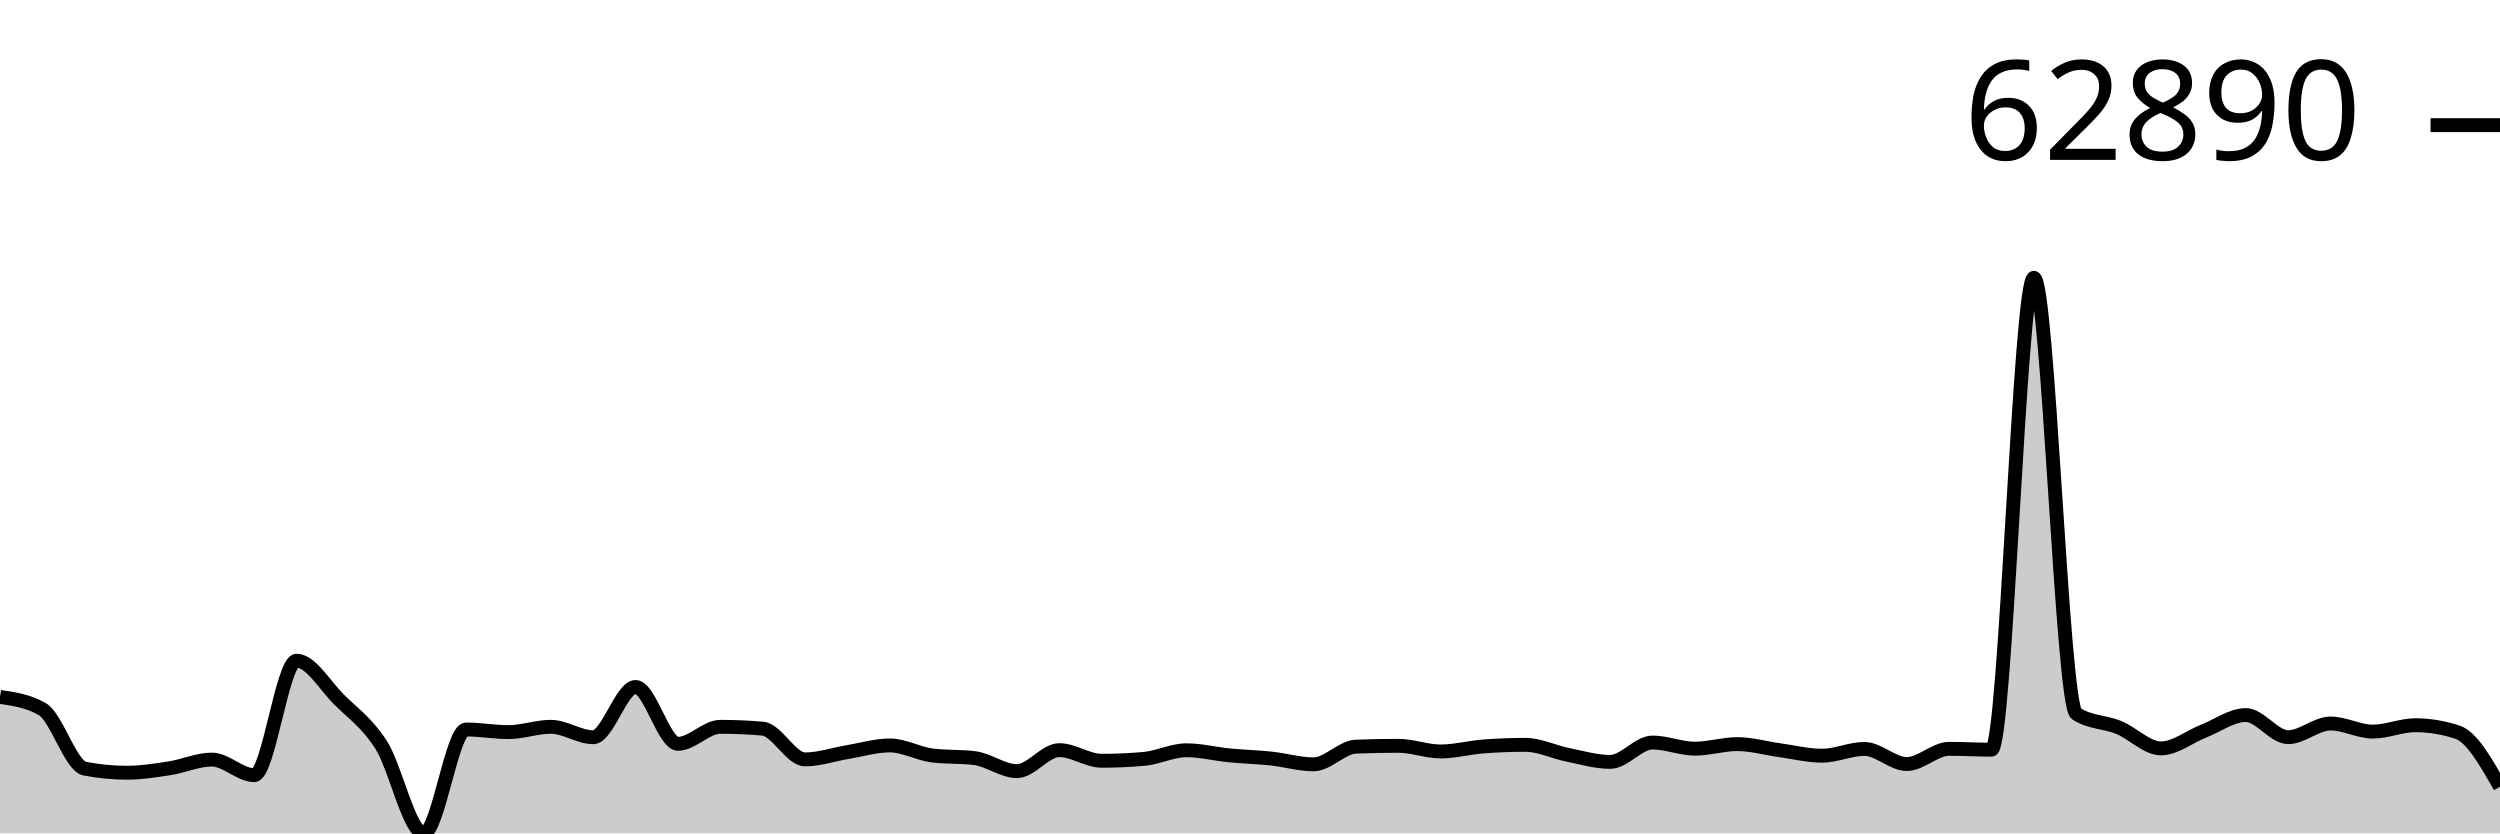
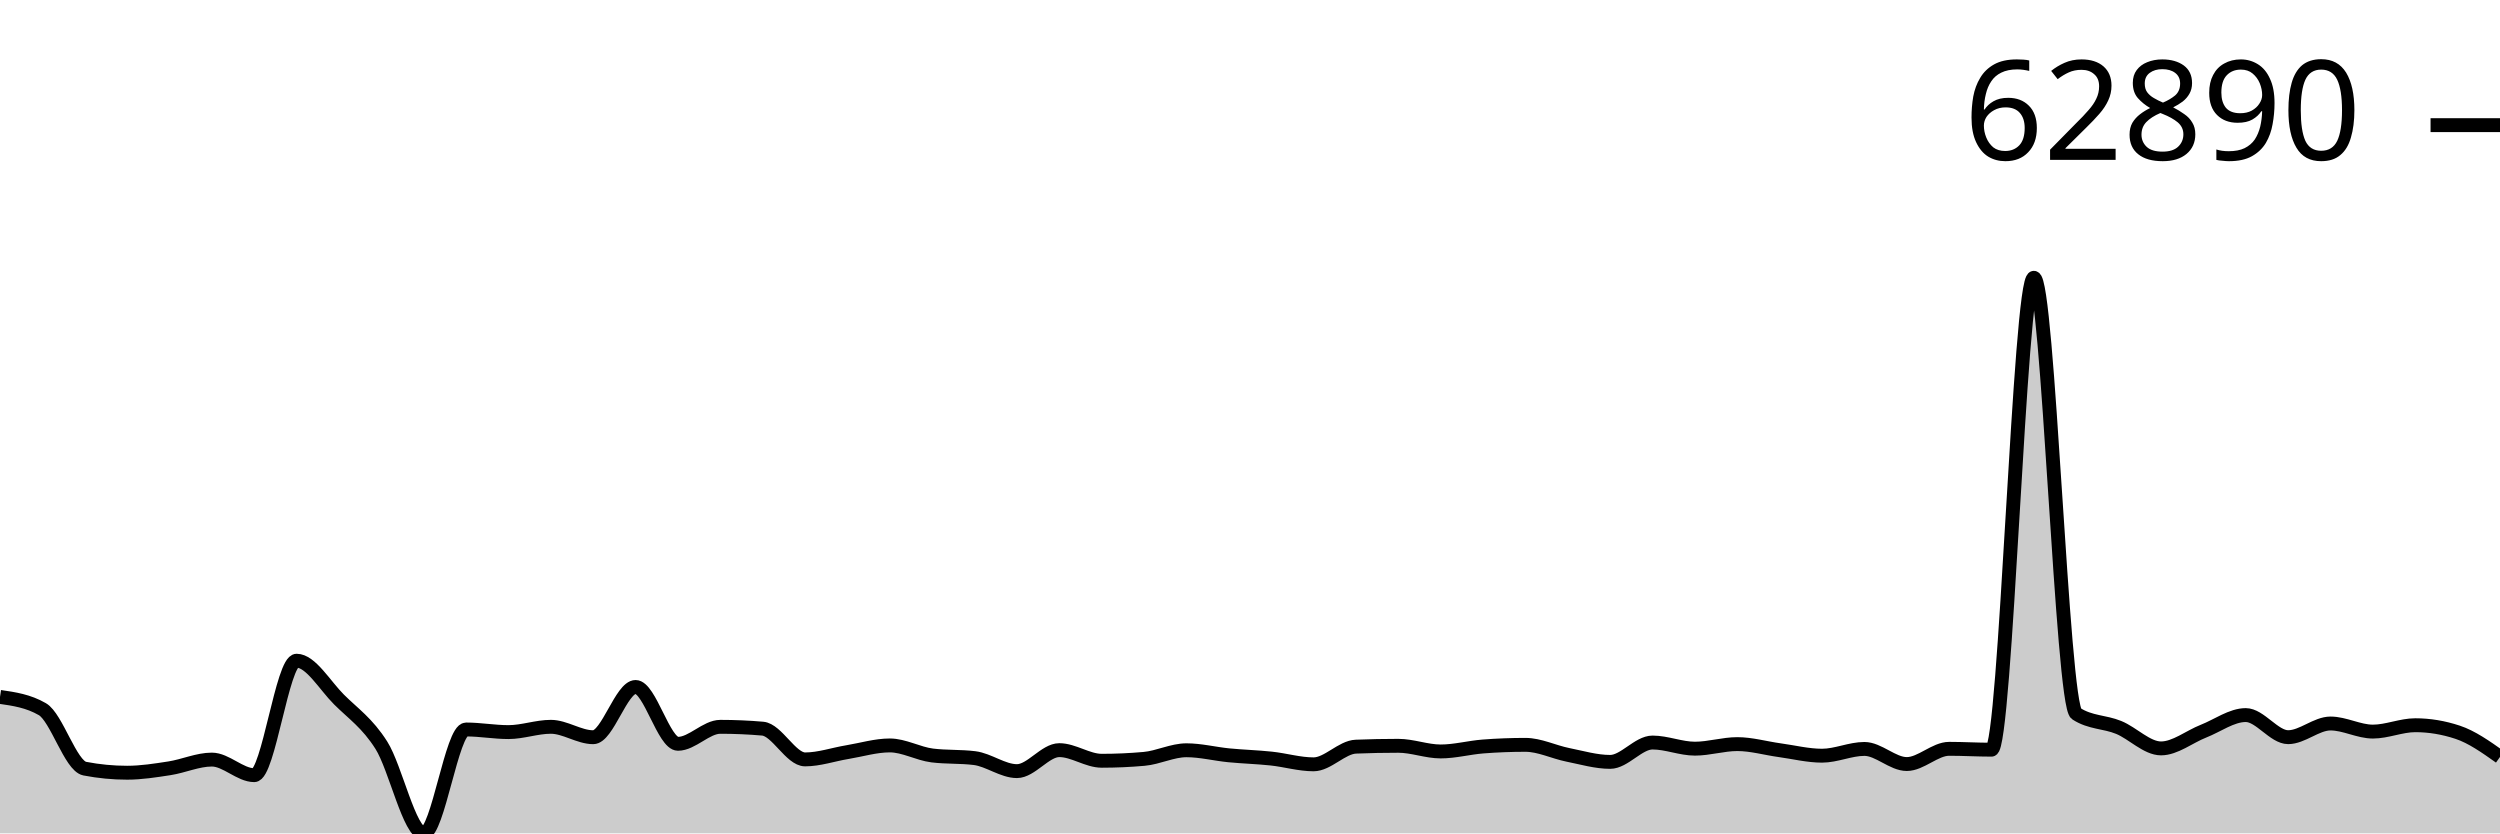
<svg xmlns="http://www.w3.org/2000/svg" viewBox="0 0 180 60">
  <g transform="translate(0,20)">
-     <path class="area" fill="rgba(0, 0, 0, 0.2)" d="M0,30.178C1.017,30.325,2.034,30.472,3.051,31.06C4.068,31.647,5.085,35.145,6.102,35.342C7.119,35.538,8.136,35.636,9.153,35.636C10.169,35.636,11.186,35.474,12.203,35.317C13.22,35.159,14.237,34.69,15.254,34.69C16.271,34.69,17.288,35.812,18.305,35.812C19.322,35.812,20.339,27.571,21.356,27.571C22.373,27.571,23.39,29.35,24.407,30.364C25.424,31.379,26.441,32.051,27.458,33.657C28.475,35.263,29.492,40,30.508,40C31.525,40,32.542,32.523,33.559,32.523C34.576,32.523,35.593,32.711,36.61,32.711C37.627,32.711,38.644,32.33,39.661,32.33C40.678,32.33,41.695,33.08,42.712,33.08C43.729,33.08,44.746,29.462,45.763,29.462C46.78,29.462,47.797,33.554,48.814,33.554C49.831,33.554,50.847,32.331,51.864,32.331C52.881,32.331,53.898,32.375,54.915,32.463C55.932,32.552,56.949,34.677,57.966,34.677C58.983,34.677,60,34.319,61.017,34.152C62.034,33.984,63.051,33.671,64.068,33.671C65.085,33.671,66.102,34.267,67.119,34.394C68.136,34.521,69.153,34.457,70.169,34.584C71.186,34.711,72.203,35.521,73.22,35.521C74.237,35.521,75.254,34.01,76.271,34.01C77.288,34.01,78.305,34.775,79.322,34.775C80.339,34.775,81.356,34.73,82.373,34.639C83.39,34.549,84.407,34.019,85.424,34.019C86.441,34.019,87.458,34.282,88.475,34.382C89.492,34.481,90.508,34.508,91.525,34.616C92.542,34.724,93.559,35.032,94.576,35.032C95.593,35.032,96.61,33.799,97.627,33.759C98.644,33.718,99.661,33.698,100.678,33.698C101.695,33.698,102.712,34.105,103.729,34.105C104.746,34.105,105.763,33.826,106.78,33.747C107.797,33.668,108.814,33.629,109.831,33.629C110.847,33.629,111.864,34.143,112.881,34.348C113.898,34.552,114.915,34.856,115.932,34.856C116.949,34.856,117.966,33.462,118.983,33.462C120,33.462,121.017,33.904,122.034,33.904C123.051,33.904,124.068,33.576,125.085,33.576C126.102,33.576,127.119,33.875,128.136,34.014C129.153,34.153,130.169,34.41,131.186,34.41C132.203,34.41,133.22,33.923,134.237,33.923C135.254,33.923,136.271,35.011,137.288,35.011C138.305,35.011,139.322,33.915,140.339,33.915C141.356,33.915,142.373,33.977,143.39,33.977C144.407,33.977,145.424,0,146.441,0C147.458,0,148.475,30.726,149.492,31.385C150.508,32.044,151.525,31.957,152.542,32.374C153.559,32.79,154.576,33.885,155.593,33.885C156.61,33.885,157.627,33.047,158.644,32.647C159.661,32.247,160.678,31.485,161.695,31.485C162.712,31.485,163.729,33.077,164.746,33.077C165.763,33.077,166.78,32.092,167.797,32.092C168.814,32.092,169.831,32.675,170.847,32.675C171.864,32.675,172.881,32.216,173.898,32.216C174.915,32.216,175.932,32.385,176.949,32.722C177.966,33.058,178.983,34.853,180,36.647L180,40C178.983,40,177.966,40,176.949,40C175.932,40,174.915,40,173.898,40C172.881,40,171.864,40,170.847,40C169.831,40,168.814,40,167.797,40C166.78,40,165.763,40,164.746,40C163.729,40,162.712,40,161.695,40C160.678,40,159.661,40,158.644,40C157.627,40,156.61,40,155.593,40C154.576,40,153.559,40,152.542,40C151.525,40,150.508,40,149.492,40C148.475,40,147.458,40,146.441,40C145.424,40,144.407,40,143.39,40C142.373,40,141.356,40,140.339,40C139.322,40,138.305,40,137.288,40C136.271,40,135.254,40,134.237,40C133.22,40,132.203,40,131.186,40C130.169,40,129.153,40,128.136,40C127.119,40,126.102,40,125.085,40C124.068,40,123.051,40,122.034,40C121.017,40,120,40,118.983,40C117.966,40,116.949,40,115.932,40C114.915,40,113.898,40,112.881,40C111.864,40,110.847,40,109.831,40C108.814,40,107.797,40,106.78,40C105.763,40,104.746,40,103.729,40C102.712,40,101.695,40,100.678,40C99.661,40,98.644,40,97.627,40C96.61,40,95.593,40,94.576,40C93.559,40,92.542,40,91.525,40C90.508,40,89.492,40,88.475,40C87.458,40,86.441,40,85.424,40C84.407,40,83.39,40,82.373,40C81.356,40,80.339,40,79.322,40C78.305,40,77.288,40,76.271,40C75.254,40,74.237,40,73.22,40C72.203,40,71.186,40,70.169,40C69.153,40,68.136,40,67.119,40C66.102,40,65.085,40,64.068,40C63.051,40,62.034,40,61.017,40C60,40,58.983,40,57.966,40C56.949,40,55.932,40,54.915,40C53.898,40,52.881,40,51.864,40C50.847,40,49.831,40,48.814,40C47.797,40,46.78,40,45.763,40C44.746,40,43.729,40,42.712,40C41.695,40,40.678,40,39.661,40C38.644,40,37.627,40,36.61,40C35.593,40,34.576,40,33.559,40C32.542,40,31.525,40,30.508,40C29.492,40,28.475,40,27.458,40C26.441,40,25.424,40,24.407,40C23.39,40,22.373,40,21.356,40C20.339,40,19.322,40,18.305,40C17.288,40,16.271,40,15.254,40C14.237,40,13.22,40,12.203,40C11.186,40,10.169,40,9.153,40C8.136,40,7.119,40,6.102,40C5.085,40,4.068,40,3.051,40C2.034,40,1.017,40,0,40Z" />
-     <path class="line" stroke="black" fill="none" d="M0,30.178C1.017,30.325,2.034,30.472,3.051,31.06C4.068,31.647,5.085,35.145,6.102,35.342C7.119,35.538,8.136,35.636,9.153,35.636C10.169,35.636,11.186,35.474,12.203,35.317C13.22,35.159,14.237,34.69,15.254,34.69C16.271,34.69,17.288,35.812,18.305,35.812C19.322,35.812,20.339,27.571,21.356,27.571C22.373,27.571,23.39,29.35,24.407,30.364C25.424,31.379,26.441,32.051,27.458,33.657C28.475,35.263,29.492,40,30.508,40C31.525,40,32.542,32.523,33.559,32.523C34.576,32.523,35.593,32.711,36.61,32.711C37.627,32.711,38.644,32.33,39.661,32.33C40.678,32.33,41.695,33.08,42.712,33.08C43.729,33.08,44.746,29.462,45.763,29.462C46.78,29.462,47.797,33.554,48.814,33.554C49.831,33.554,50.847,32.331,51.864,32.331C52.881,32.331,53.898,32.375,54.915,32.463C55.932,32.552,56.949,34.677,57.966,34.677C58.983,34.677,60,34.319,61.017,34.152C62.034,33.984,63.051,33.671,64.068,33.671C65.085,33.671,66.102,34.267,67.119,34.394C68.136,34.521,69.153,34.457,70.169,34.584C71.186,34.711,72.203,35.521,73.22,35.521C74.237,35.521,75.254,34.01,76.271,34.01C77.288,34.01,78.305,34.775,79.322,34.775C80.339,34.775,81.356,34.73,82.373,34.639C83.39,34.549,84.407,34.019,85.424,34.019C86.441,34.019,87.458,34.282,88.475,34.382C89.492,34.481,90.508,34.508,91.525,34.616C92.542,34.724,93.559,35.032,94.576,35.032C95.593,35.032,96.61,33.799,97.627,33.759C98.644,33.718,99.661,33.698,100.678,33.698C101.695,33.698,102.712,34.105,103.729,34.105C104.746,34.105,105.763,33.826,106.78,33.747C107.797,33.668,108.814,33.629,109.831,33.629C110.847,33.629,111.864,34.143,112.881,34.348C113.898,34.552,114.915,34.856,115.932,34.856C116.949,34.856,117.966,33.462,118.983,33.462C120,33.462,121.017,33.904,122.034,33.904C123.051,33.904,124.068,33.576,125.085,33.576C126.102,33.576,127.119,33.875,128.136,34.014C129.153,34.153,130.169,34.41,131.186,34.41C132.203,34.41,133.22,33.923,134.237,33.923C135.254,33.923,136.271,35.011,137.288,35.011C138.305,35.011,139.322,33.915,140.339,33.915C141.356,33.915,142.373,33.977,143.39,33.977C144.407,33.977,145.424,0,146.441,0C147.458,0,148.475,30.726,149.492,31.385C150.508,32.044,151.525,31.957,152.542,32.374C153.559,32.79,154.576,33.885,155.593,33.885C156.61,33.885,157.627,33.047,158.644,32.647C159.661,32.247,160.678,31.485,161.695,31.485C162.712,31.485,163.729,33.077,164.746,33.077C165.763,33.077,166.78,32.092,167.797,32.092C168.814,32.092,169.831,32.675,170.847,32.675C171.864,32.675,172.881,32.216,173.898,32.216C174.915,32.216,175.932,32.385,176.949,32.722C177.966,33.058,178.983,34.853,180,36.647" />
+     <path class="area" fill="rgba(0, 0, 0, 0.2)" d="M0,30.178C1.017,30.325,2.034,30.472,3.051,31.06C4.068,31.647,5.085,35.145,6.102,35.342C7.119,35.538,8.136,35.636,9.153,35.636C10.169,35.636,11.186,35.474,12.203,35.317C13.22,35.159,14.237,34.69,15.254,34.69C16.271,34.69,17.288,35.812,18.305,35.812C19.322,35.812,20.339,27.571,21.356,27.571C22.373,27.571,23.39,29.35,24.407,30.364C25.424,31.379,26.441,32.051,27.458,33.657C28.475,35.263,29.492,40,30.508,40C31.525,40,32.542,32.523,33.559,32.523C34.576,32.523,35.593,32.711,36.61,32.711C37.627,32.711,38.644,32.33,39.661,32.33C40.678,32.33,41.695,33.08,42.712,33.08C43.729,33.08,44.746,29.462,45.763,29.462C46.78,29.462,47.797,33.554,48.814,33.554C49.831,33.554,50.847,32.331,51.864,32.331C52.881,32.331,53.898,32.375,54.915,32.463C55.932,32.552,56.949,34.677,57.966,34.677C58.983,34.677,60,34.319,61.017,34.152C62.034,33.984,63.051,33.671,64.068,33.671C65.085,33.671,66.102,34.267,67.119,34.394C68.136,34.521,69.153,34.457,70.169,34.584C71.186,34.711,72.203,35.521,73.22,35.521C74.237,35.521,75.254,34.01,76.271,34.01C77.288,34.01,78.305,34.775,79.322,34.775C80.339,34.775,81.356,34.73,82.373,34.639C83.39,34.549,84.407,34.019,85.424,34.019C86.441,34.019,87.458,34.282,88.475,34.382C89.492,34.481,90.508,34.508,91.525,34.616C92.542,34.724,93.559,35.032,94.576,35.032C95.593,35.032,96.61,33.799,97.627,33.759C98.644,33.718,99.661,33.698,100.678,33.698C101.695,33.698,102.712,34.105,103.729,34.105C104.746,34.105,105.763,33.826,106.78,33.747C107.797,33.668,108.814,33.629,109.831,33.629C110.847,33.629,111.864,34.143,112.881,34.348C113.898,34.552,114.915,34.856,115.932,34.856C116.949,34.856,117.966,33.462,118.983,33.462C120,33.462,121.017,33.904,122.034,33.904C123.051,33.904,124.068,33.576,125.085,33.576C126.102,33.576,127.119,33.875,128.136,34.014C129.153,34.153,130.169,34.41,131.186,34.41C132.203,34.41,133.22,33.923,134.237,33.923C135.254,33.923,136.271,35.011,137.288,35.011C138.305,35.011,139.322,33.915,140.339,33.915C141.356,33.915,142.373,33.977,143.39,33.977C144.407,33.977,145.424,0,146.441,0C147.458,0,148.475,30.726,149.492,31.385C150.508,32.044,151.525,31.957,152.542,32.374C153.559,32.79,154.576,33.885,155.593,33.885C156.61,33.885,157.627,33.047,158.644,32.647C159.661,32.247,160.678,31.485,161.695,31.485C162.712,31.485,163.729,33.077,164.746,33.077C165.763,33.077,166.78,32.092,167.797,32.092C168.814,32.092,169.831,32.675,170.847,32.675C171.864,32.675,172.881,32.216,173.898,32.216C174.915,32.216,175.932,32.385,176.949,32.722C177.966,33.058,178.983,33.778,180,34.499L180,40C178.983,40,177.966,40,176.949,40C175.932,40,174.915,40,173.898,40C172.881,40,171.864,40,170.847,40C169.831,40,168.814,40,167.797,40C166.78,40,165.763,40,164.746,40C163.729,40,162.712,40,161.695,40C160.678,40,159.661,40,158.644,40C157.627,40,156.61,40,155.593,40C154.576,40,153.559,40,152.542,40C151.525,40,150.508,40,149.492,40C148.475,40,147.458,40,146.441,40C145.424,40,144.407,40,143.39,40C142.373,40,141.356,40,140.339,40C139.322,40,138.305,40,137.288,40C136.271,40,135.254,40,134.237,40C133.22,40,132.203,40,131.186,40C130.169,40,129.153,40,128.136,40C127.119,40,126.102,40,125.085,40C124.068,40,123.051,40,122.034,40C121.017,40,120,40,118.983,40C117.966,40,116.949,40,115.932,40C114.915,40,113.898,40,112.881,40C111.864,40,110.847,40,109.831,40C108.814,40,107.797,40,106.78,40C105.763,40,104.746,40,103.729,40C102.712,40,101.695,40,100.678,40C99.661,40,98.644,40,97.627,40C96.61,40,95.593,40,94.576,40C93.559,40,92.542,40,91.525,40C90.508,40,89.492,40,88.475,40C87.458,40,86.441,40,85.424,40C84.407,40,83.39,40,82.373,40C81.356,40,80.339,40,79.322,40C78.305,40,77.288,40,76.271,40C75.254,40,74.237,40,73.22,40C72.203,40,71.186,40,70.169,40C69.153,40,68.136,40,67.119,40C66.102,40,65.085,40,64.068,40C63.051,40,62.034,40,61.017,40C60,40,58.983,40,57.966,40C56.949,40,55.932,40,54.915,40C53.898,40,52.881,40,51.864,40C50.847,40,49.831,40,48.814,40C47.797,40,46.78,40,45.763,40C44.746,40,43.729,40,42.712,40C41.695,40,40.678,40,39.661,40C38.644,40,37.627,40,36.61,40C35.593,40,34.576,40,33.559,40C32.542,40,31.525,40,30.508,40C29.492,40,28.475,40,27.458,40C26.441,40,25.424,40,24.407,40C23.39,40,22.373,40,21.356,40C20.339,40,19.322,40,18.305,40C17.288,40,16.271,40,15.254,40C14.237,40,13.22,40,12.203,40C11.186,40,10.169,40,9.153,40C8.136,40,7.119,40,6.102,40C5.085,40,4.068,40,3.051,40C2.034,40,1.017,40,0,40Z" />
+     <path class="line" stroke="black" fill="none" d="M0,30.178C1.017,30.325,2.034,30.472,3.051,31.06C4.068,31.647,5.085,35.145,6.102,35.342C7.119,35.538,8.136,35.636,9.153,35.636C10.169,35.636,11.186,35.474,12.203,35.317C13.22,35.159,14.237,34.69,15.254,34.69C16.271,34.69,17.288,35.812,18.305,35.812C19.322,35.812,20.339,27.571,21.356,27.571C22.373,27.571,23.39,29.35,24.407,30.364C25.424,31.379,26.441,32.051,27.458,33.657C28.475,35.263,29.492,40,30.508,40C31.525,40,32.542,32.523,33.559,32.523C34.576,32.523,35.593,32.711,36.61,32.711C37.627,32.711,38.644,32.33,39.661,32.33C40.678,32.33,41.695,33.08,42.712,33.08C43.729,33.08,44.746,29.462,45.763,29.462C46.78,29.462,47.797,33.554,48.814,33.554C49.831,33.554,50.847,32.331,51.864,32.331C52.881,32.331,53.898,32.375,54.915,32.463C55.932,32.552,56.949,34.677,57.966,34.677C58.983,34.677,60,34.319,61.017,34.152C62.034,33.984,63.051,33.671,64.068,33.671C65.085,33.671,66.102,34.267,67.119,34.394C68.136,34.521,69.153,34.457,70.169,34.584C71.186,34.711,72.203,35.521,73.22,35.521C74.237,35.521,75.254,34.01,76.271,34.01C77.288,34.01,78.305,34.775,79.322,34.775C80.339,34.775,81.356,34.73,82.373,34.639C83.39,34.549,84.407,34.019,85.424,34.019C86.441,34.019,87.458,34.282,88.475,34.382C89.492,34.481,90.508,34.508,91.525,34.616C92.542,34.724,93.559,35.032,94.576,35.032C95.593,35.032,96.61,33.799,97.627,33.759C98.644,33.718,99.661,33.698,100.678,33.698C101.695,33.698,102.712,34.105,103.729,34.105C104.746,34.105,105.763,33.826,106.78,33.747C107.797,33.668,108.814,33.629,109.831,33.629C110.847,33.629,111.864,34.143,112.881,34.348C113.898,34.552,114.915,34.856,115.932,34.856C116.949,34.856,117.966,33.462,118.983,33.462C120,33.462,121.017,33.904,122.034,33.904C123.051,33.904,124.068,33.576,125.085,33.576C126.102,33.576,127.119,33.875,128.136,34.014C129.153,34.153,130.169,34.41,131.186,34.41C132.203,34.41,133.22,33.923,134.237,33.923C135.254,33.923,136.271,35.011,137.288,35.011C138.305,35.011,139.322,33.915,140.339,33.915C141.356,33.915,142.373,33.977,143.39,33.977C144.407,33.977,145.424,0,146.441,0C147.458,0,148.475,30.726,149.492,31.385C150.508,32.044,151.525,31.957,152.542,32.374C153.559,32.79,154.576,33.885,155.593,33.885C156.61,33.885,157.627,33.047,158.644,32.647C159.661,32.247,160.678,31.485,161.695,31.485C162.712,31.485,163.729,33.077,164.746,33.077C165.763,33.077,166.78,32.092,167.797,32.092C168.814,32.092,169.831,32.675,170.847,32.675C171.864,32.675,172.881,32.216,173.898,32.216C174.915,32.216,175.932,32.385,176.949,32.722C177.966,33.058,178.983,33.778,180,34.499" />
    <path class="axis-ceiling" stroke-width="1" stroke="black" fill="none" d="M175,-10.989L180,-10.989" />
    <text class="axis-ceiling-label" font-family="sans-serif" text-anchor="end" font-size="10px" x="170" y="-8.489">62890</text>
  </g>
</svg>
